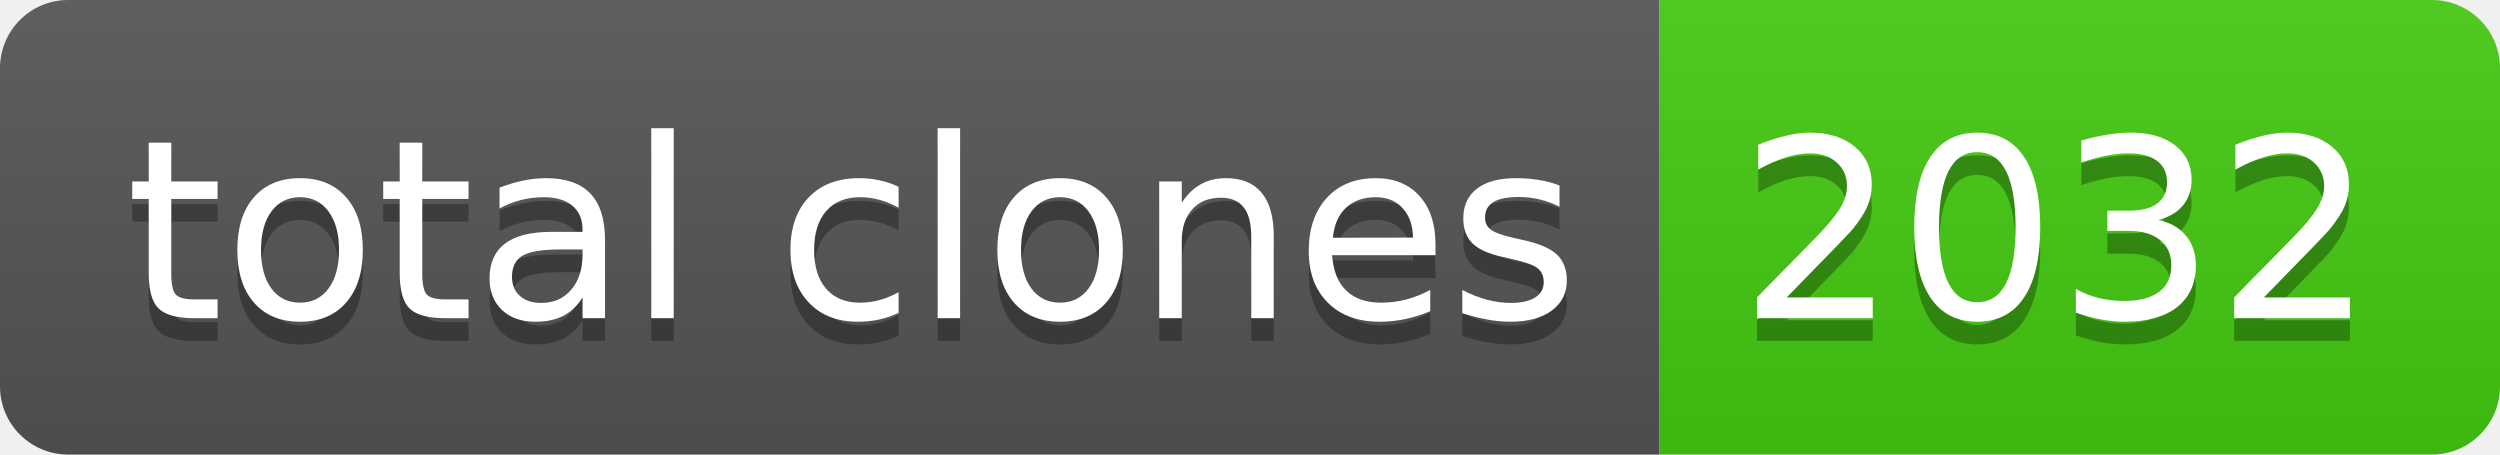
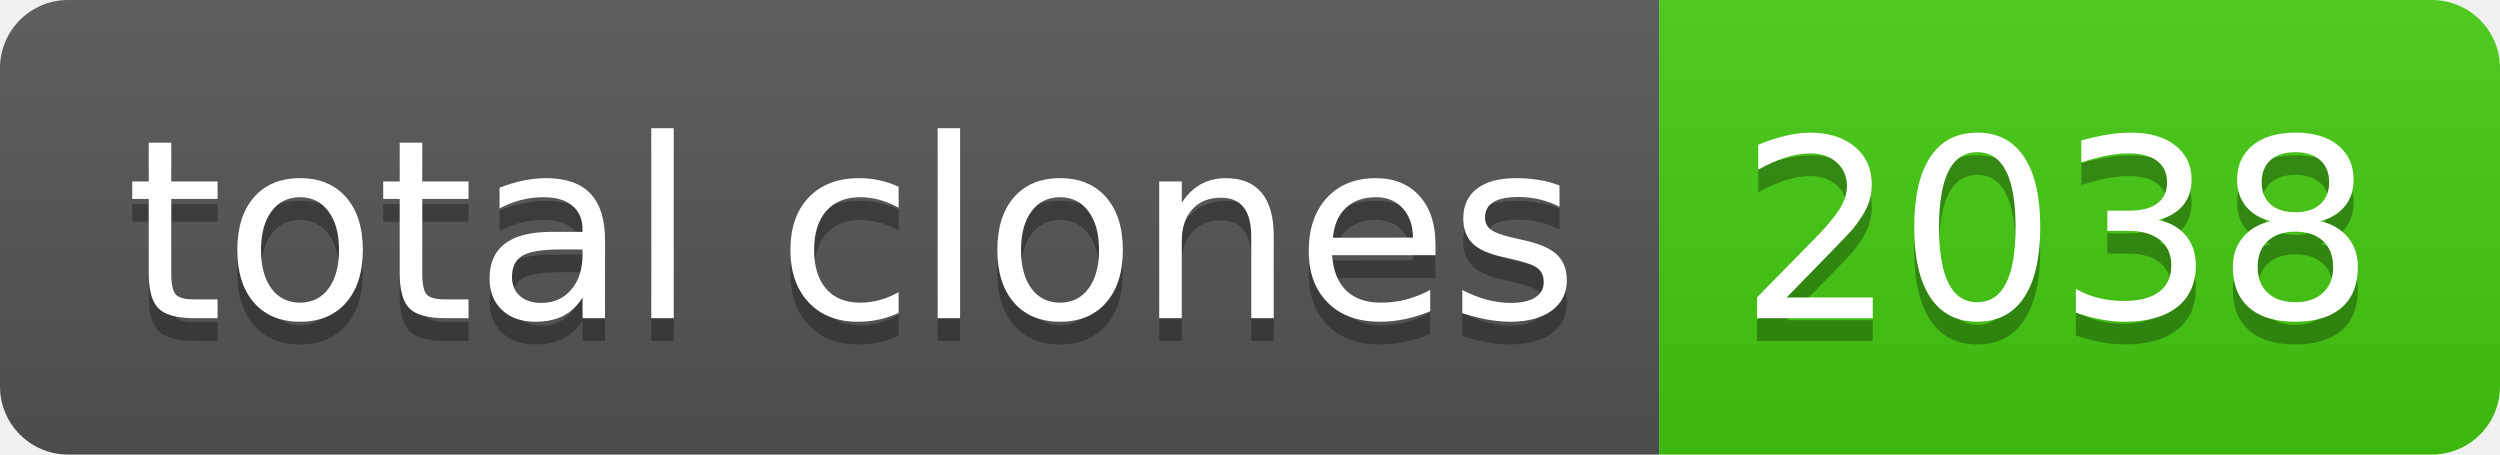
- <svg xmlns="http://www.w3.org/2000/svg" width="110" height="20" role="img" aria-label="total clones: 2032">
+ <svg xmlns="http://www.w3.org/2000/svg" width="110" height="20" role="img" aria-label="total clones: 2038">
  <linearGradient id="s" x2="0" y2="100%">
    <stop offset="0" stop-color="#bbb" stop-opacity=".1" />
    <stop offset="1" stop-opacity=".1" />
  </linearGradient>
  <clipPath id="r">
    <rect width="110" height="20" rx="3" fill="#fff" />
  </clipPath>
  <g clip-path="url(#r)">
    <rect width="73" height="20" fill="#555" />
    <rect x="73" width="37" height="20" fill="#4c1" />
    <rect width="110" height="20" fill="url(#s)" />
  </g>
  <g fill="#fff" text-anchor="middle" font-family="Verdana,Geneva,DejaVu Sans,sans-serif" text-rendering="geometricPrecision" font-size="110">
    <text aria-hidden="true" x="375" y="150" fill="#010101" fill-opacity=".3" transform="scale(.1)" textLength="630">total clones</text>
    <text x="375" y="140" transform="scale(.1)" fill="#fff" textLength="630">total clones</text>
-     <text aria-hidden="true" x="905" y="150" fill="#010101" fill-opacity=".3" transform="scale(.1)" textLength="270">2032</text>
-     <text x="905" y="140" transform="scale(.1)" fill="#fff" textLength="270">2032</text>
+     <text aria-hidden="true" x="905" y="150" fill="#010101" fill-opacity=".3" transform="scale(.1)" textLength="270">2038</text>
+     <text x="905" y="140" transform="scale(.1)" fill="#fff" textLength="270">2038</text>
  </g>
</svg>
